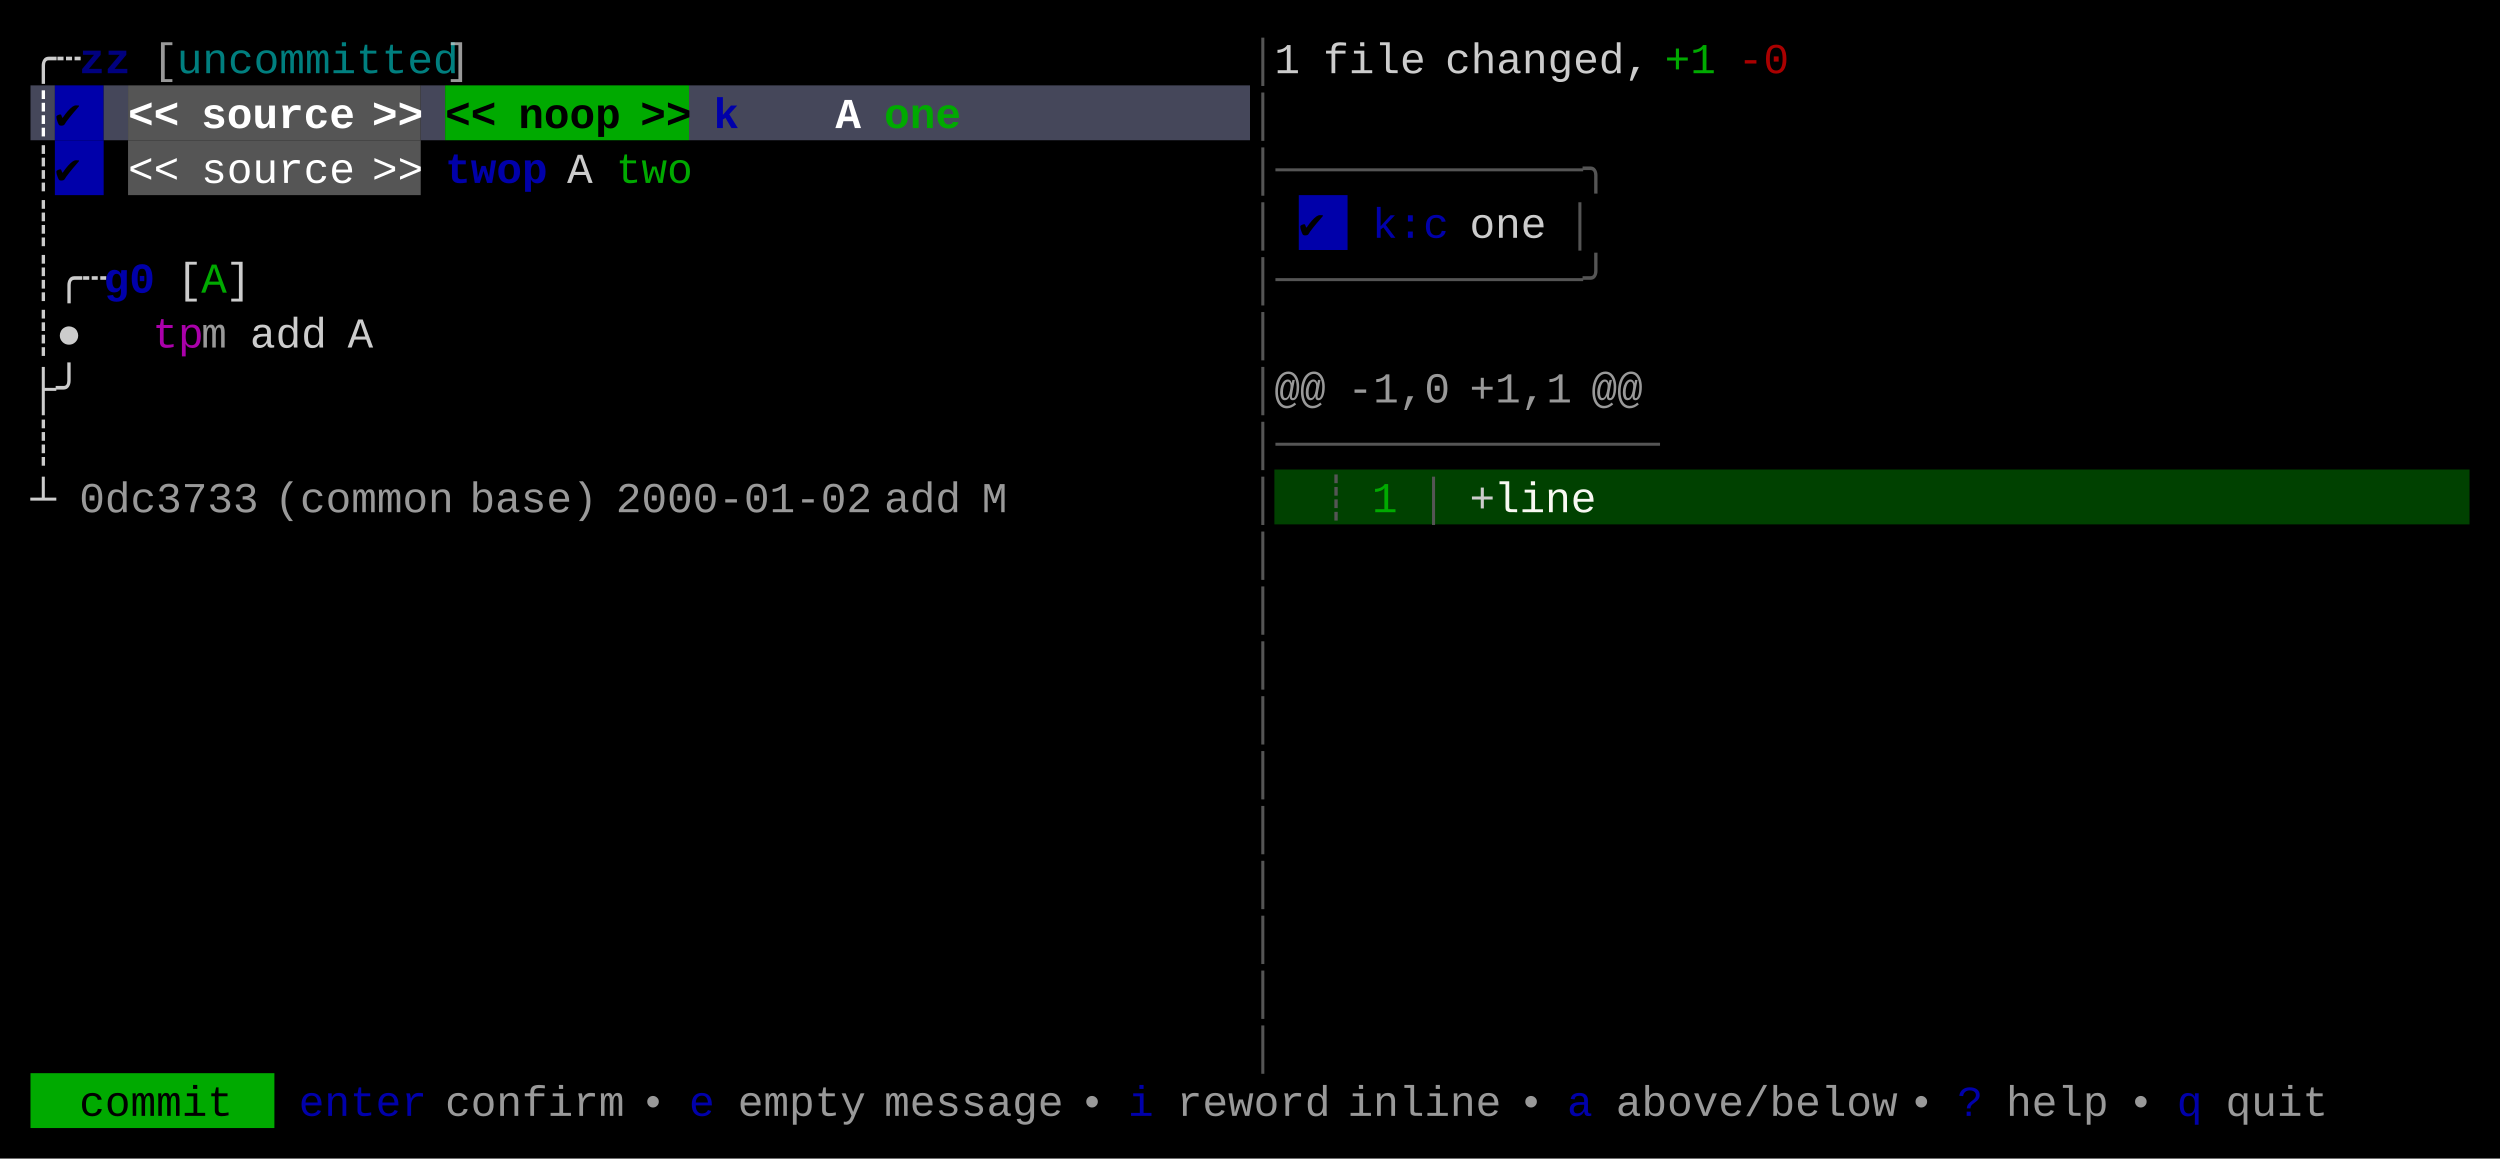
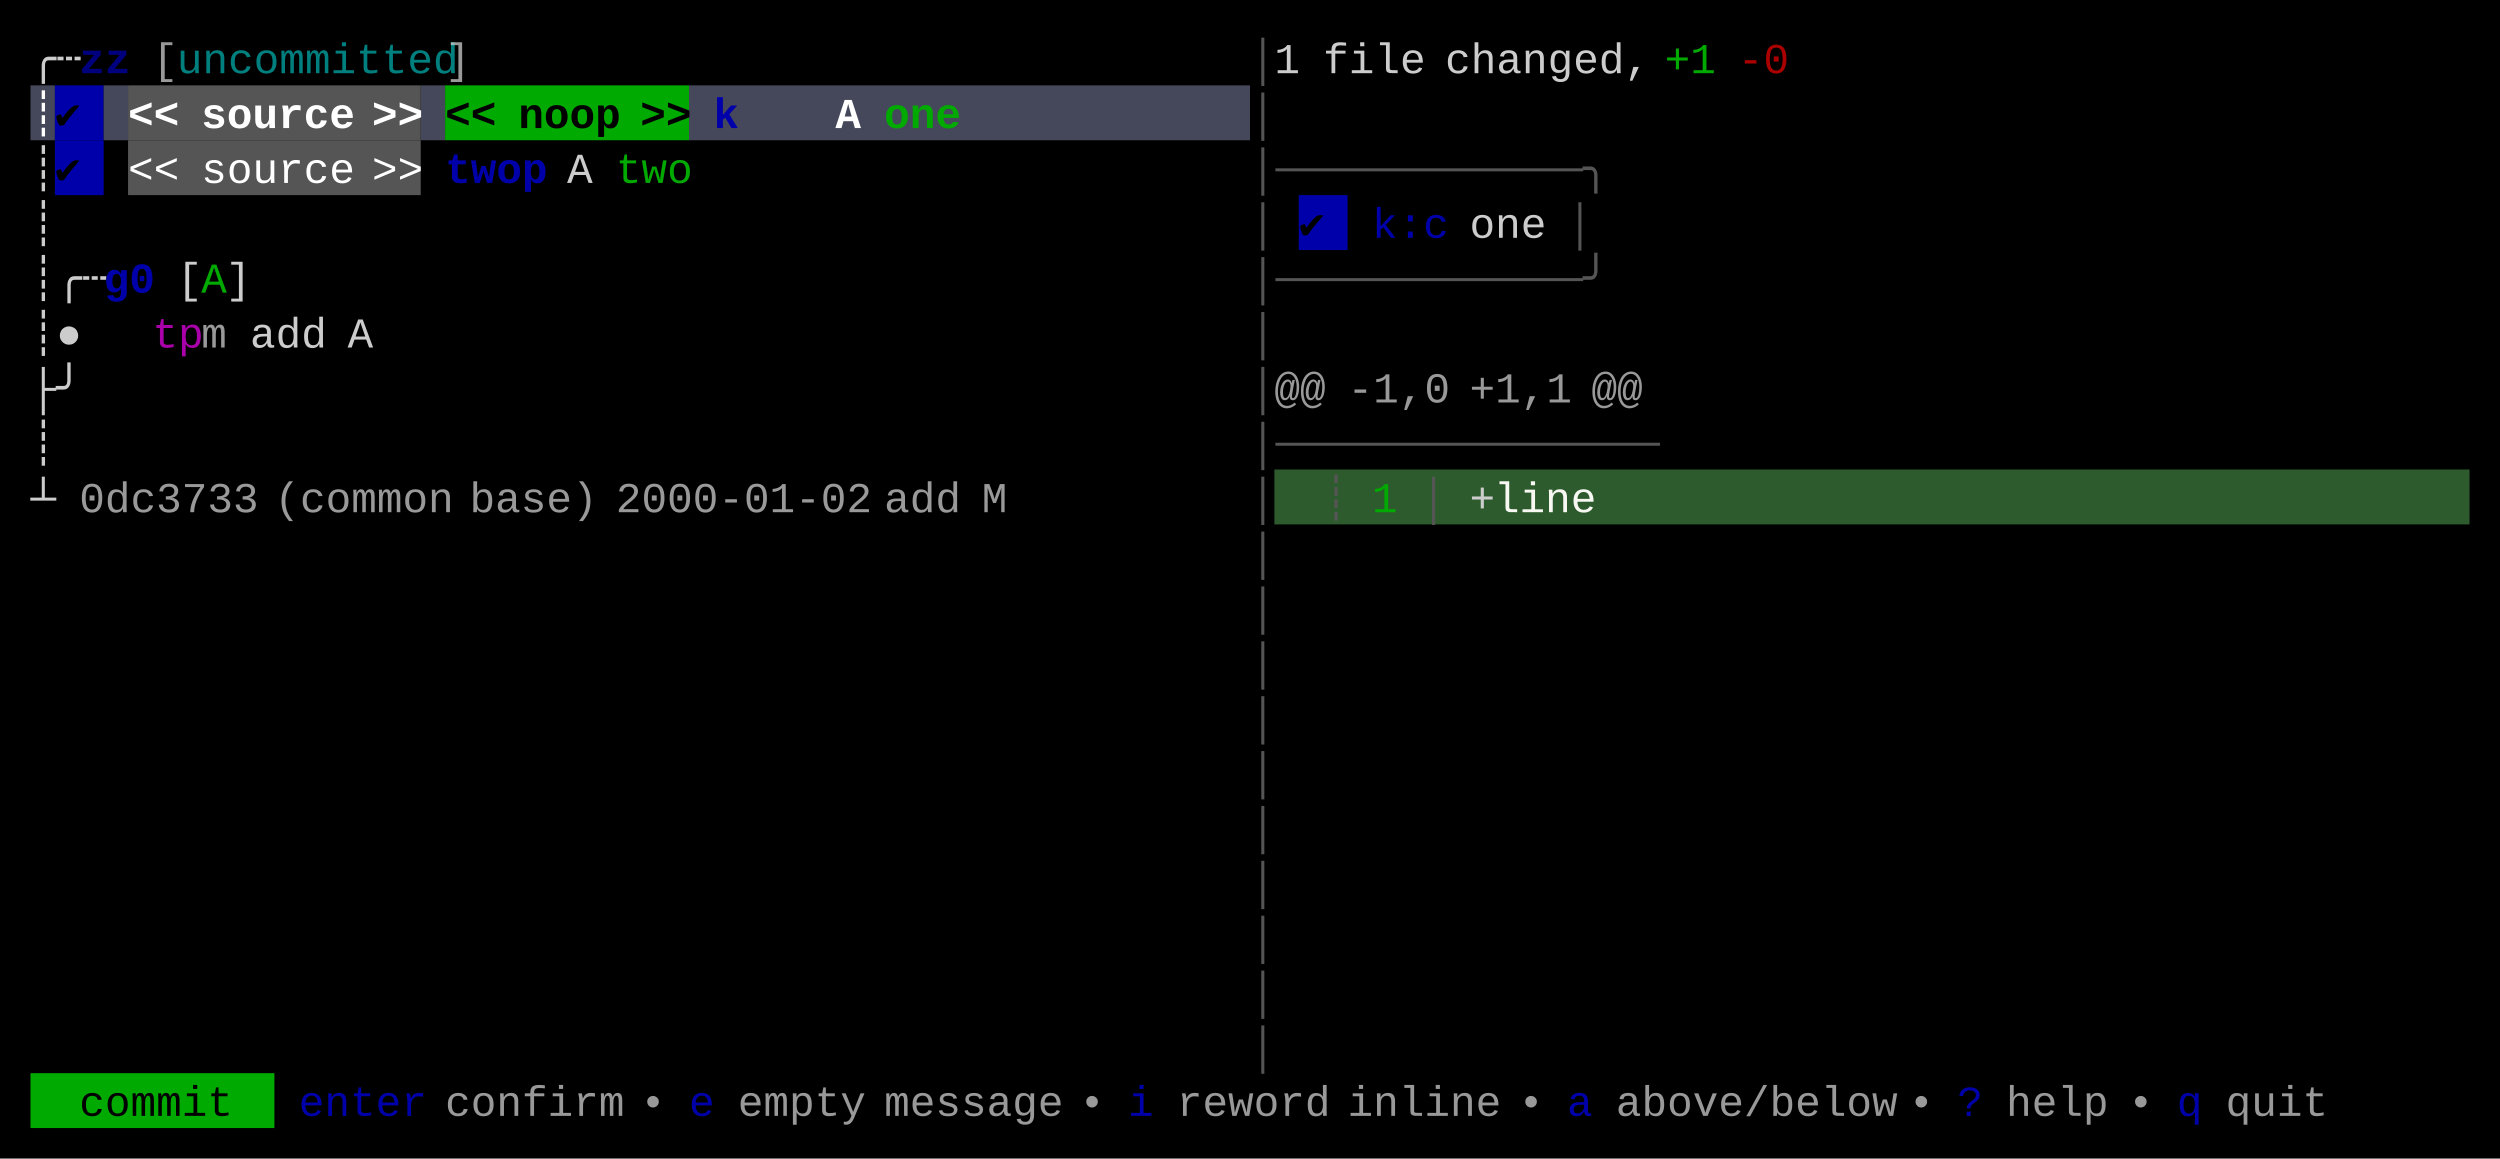
<svg xmlns="http://www.w3.org/2000/svg" width="820" height="380" viewBox="0 0 820 380">
  <rect x="0" y="0" width="820" height="380" fill="#000000" />
  <rect x="10" y="28" width="8" height="18" fill="#45475A" />
  <rect x="18" y="28" width="16" height="18" fill="#0000AA" />
  <rect x="34" y="28" width="8" height="18" fill="#45475A" />
  <rect x="42" y="28" width="96" height="18" fill="#555555" />
  <rect x="138" y="28" width="8" height="18" fill="#45475A" />
  <rect x="146" y="28" width="80" height="18" fill="#00AA00" />
  <rect x="226" y="28" width="184" height="18" fill="#45475A" />
  <rect x="18" y="46" width="16" height="18" fill="#0000AA" />
  <rect x="42" y="46" width="96" height="18" fill="#555555" />
  <rect x="426" y="64" width="16" height="18" fill="#0000AA" />
-   <rect x="418" y="154" width="392" height="18" fill="#004100" />
+   <rect x="418" y="154" width="392" height="18" fill="#2D5B2D" />
  <rect x="10" y="352" width="80" height="18" fill="#00AA00" />
  <g font-family="Menlo, Monaco, 'Courier New', monospace" font-size="14" xml:space="preserve">
    <text x="10 18" y="24" style="fill:#CCCCCC;">╭┄</text>
    <text x="26 34" y="24" style="fill:#0000AA;font-weight:bold;opacity:0.75;">zz</text>
    <text x="50" y="24" style="fill:#CCCCCC;opacity:0.75;">[</text>
    <text x="58 66 74 82 90 98 106 114 122 130 138" y="24" style="fill:#00AAAA;opacity:0.75;">uncommitted</text>
    <text x="146" y="24" style="fill:#CCCCCC;opacity:0.75;">]</text>
    <text x="410" y="24" style="fill:#555555;">│</text>
    <text x="418" y="24" style="fill:#CCCCCC;">1</text>
    <text x="434 442 450 458" y="24" style="fill:#CCCCCC;">file</text>
    <text x="474 482 490 498 506 514 522 530" y="24" style="fill:#CCCCCC;">changed,</text>
    <text x="546 554" y="24" style="fill:#00AA00;">+1</text>
    <text x="570 578" y="24" style="fill:#AA0000;">-0</text>
    <text x="10" y="42" style="fill:#FFFFFF;font-weight:bold;">┊</text>
    <text x="18" y="42" style="fill:#000000;font-weight:bold;">✔︎</text>
    <text x="42 50" y="42" style="fill:#FFFFFF;font-weight:bold;">&lt;&lt;</text>
    <text x="66 74 82 90 98 106" y="42" style="fill:#FFFFFF;font-weight:bold;">source</text>
    <text x="122 130" y="42" style="fill:#FFFFFF;font-weight:bold;">&gt;&gt;</text>
    <text x="146 154" y="42" style="fill:#000000;font-weight:bold;">&lt;&lt;</text>
    <text x="170 178 186 194" y="42" style="fill:#000000;font-weight:bold;">noop</text>
    <text x="210 218" y="42" style="fill:#000000;font-weight:bold;">&gt;&gt;</text>
    <text x="234" y="42" style="fill:#0000AA;font-weight:bold;">k</text>
    <text x="274" y="42" style="fill:#FFFFFF;font-weight:bold;">A</text>
    <text x="290 298 306" y="42" style="fill:#00AA00;font-weight:bold;">one</text>
    <text x="410" y="42" style="fill:#555555;">│</text>
    <text x="10" y="60" style="fill:#CCCCCC;">┊</text>
    <text x="18" y="60" style="fill:#000000;">✔︎</text>
    <text x="42 50" y="60" style="fill:#FFFFFF;">&lt;&lt;</text>
    <text x="66 74 82 90 98 106" y="60" style="fill:#FFFFFF;">source</text>
    <text x="122 130" y="60" style="fill:#FFFFFF;">&gt;&gt;</text>
    <text x="146 154 162 170" y="60" style="fill:#0000AA;font-weight:bold;">twop</text>
    <text x="186" y="60" style="fill:#CCCCCC;">A</text>
    <text x="202 210 218" y="60" style="fill:#00AA00;">two</text>
    <text x="410 418 426 434 442 450 458 466 474 482 490 498 506 514" y="60" style="fill:#555555;">│────────────╮</text>
    <text x="10" y="78" style="fill:#CCCCCC;">┊</text>
    <text x="410" y="78" style="fill:#555555;">│</text>
    <text x="426" y="78" style="fill:#000000;">✔︎</text>
    <text x="450 458 466" y="78" style="fill:#0000AA;">k:c</text>
    <text x="482 490 498" y="78" style="fill:#CCCCCC;">one</text>
    <text x="514" y="78" style="fill:#555555;">│</text>
    <text x="10 18 26" y="96" style="fill:#CCCCCC;">┊╭┄</text>
    <text x="34 42" y="96" style="fill:#0000AA;font-weight:bold;">g0</text>
    <text x="58" y="96" style="fill:#CCCCCC;">[</text>
    <text x="66" y="96" style="fill:#00AA00;">A</text>
    <text x="74" y="96" style="fill:#CCCCCC;">]</text>
    <text x="410 418 426 434 442 450 458 466 474 482 490 498 506 514" y="96" style="fill:#555555;">│────────────╯</text>
    <text x="10 18" y="114" style="fill:#CCCCCC;">┊●</text>
    <text x="50 58" y="114" style="fill:#AA00AA;">tp</text>
    <text x="66" y="114" style="fill:#CCCCCC;opacity:0.75;">m</text>
    <text x="82 90 98" y="114" style="fill:#CCCCCC;">add</text>
    <text x="114" y="114" style="fill:#CCCCCC;">A</text>
    <text x="410" y="114" style="fill:#555555;">│</text>
    <text x="10 18" y="132" style="fill:#CCCCCC;">├╯</text>
    <text x="410" y="132" style="fill:#555555;">│</text>
    <text x="418 426" y="132" style="fill:#CCCCCC;opacity:0.75;">@@</text>
    <text x="442 450 458 466" y="132" style="fill:#CCCCCC;opacity:0.75;">-1,0</text>
    <text x="482 490 498 506" y="132" style="fill:#CCCCCC;opacity:0.75;">+1,1</text>
    <text x="522 530" y="132" style="fill:#CCCCCC;opacity:0.75;">@@</text>
    <text x="10" y="150" style="fill:#CCCCCC;">┊</text>
    <text x="410 418 426 434 442 450 458 466 474 482 490 498 506 514 522 530" y="150" style="fill:#555555;">│───────────────</text>
    <text x="10" y="168" style="fill:#CCCCCC;">┴</text>
    <text x="26 34 42 50 58 66 74" y="168" style="fill:#CCCCCC;opacity:0.75;">0dc3733</text>
    <text x="90 98 106 114 122 130 138" y="168" style="fill:#CCCCCC;opacity:0.75;">(common</text>
    <text x="154 162 170 178 186" y="168" style="fill:#CCCCCC;opacity:0.75;">base)</text>
    <text x="202 210 218 226 234 242 250 258 266 274" y="168" style="fill:#CCCCCC;opacity:0.75;">2000-01-02</text>
    <text x="290 298 306" y="168" style="fill:#CCCCCC;opacity:0.75;">add</text>
    <text x="322" y="168" style="fill:#CCCCCC;opacity:0.75;">M</text>
    <text x="410" y="168" style="fill:#555555;">│</text>
    <text x="434" y="168" style="fill:#555555;">┊</text>
    <text x="450" y="168" style="fill:#00AA00;">1</text>
    <text x="466" y="168" style="fill:#555555;">│</text>
    <text x="482" y="168" style="fill:#CCCCCC;">+</text>
    <text x="490 498 506 514" y="168" style="fill:#F8F8F2;">line</text>
    <text x="410" y="186" style="fill:#555555;">│</text>
    <text x="410" y="204" style="fill:#555555;">│</text>
    <text x="410" y="222" style="fill:#555555;">│</text>
    <text x="410" y="240" style="fill:#555555;">│</text>
    <text x="410" y="258" style="fill:#555555;">│</text>
    <text x="410" y="276" style="fill:#555555;">│</text>
    <text x="410" y="294" style="fill:#555555;">│</text>
    <text x="410" y="312" style="fill:#555555;">│</text>
    <text x="410" y="330" style="fill:#555555;">│</text>
    <text x="410" y="348" style="fill:#555555;">│</text>
    <text x="26 34 42 50 58 66" y="366" style="fill:#000000;">commit</text>
    <text x="98 106 114 122 130" y="366" style="fill:#0000AA;">enter</text>
    <text x="146 154 162 170 178 186 194" y="366" style="fill:#CCCCCC;opacity:0.75;">confirm</text>
    <text x="210" y="366" style="fill:#CCCCCC;opacity:0.75;">•</text>
    <text x="226" y="366" style="fill:#0000AA;">e</text>
    <text x="242 250 258 266 274" y="366" style="fill:#CCCCCC;opacity:0.75;">empty</text>
    <text x="290 298 306 314 322 330 338" y="366" style="fill:#CCCCCC;opacity:0.75;">message</text>
    <text x="354" y="366" style="fill:#CCCCCC;opacity:0.75;">•</text>
    <text x="370" y="366" style="fill:#0000AA;">i</text>
    <text x="386 394 402 410 418 426" y="366" style="fill:#CCCCCC;opacity:0.75;">reword</text>
    <text x="442 450 458 466 474 482" y="366" style="fill:#CCCCCC;opacity:0.75;">inline</text>
    <text x="498" y="366" style="fill:#CCCCCC;opacity:0.75;">•</text>
    <text x="514" y="366" style="fill:#0000AA;">a</text>
    <text x="530 538 546 554 562 570 578 586 594 602 610" y="366" style="fill:#CCCCCC;opacity:0.75;">above/below</text>
    <text x="626" y="366" style="fill:#CCCCCC;opacity:0.75;">•</text>
    <text x="642" y="366" style="fill:#0000AA;">?</text>
    <text x="658 666 674 682" y="366" style="fill:#CCCCCC;opacity:0.75;">help</text>
    <text x="698" y="366" style="fill:#CCCCCC;opacity:0.75;">•</text>
    <text x="714" y="366" style="fill:#0000AA;">q</text>
    <text x="730 738 746 754" y="366" style="fill:#CCCCCC;opacity:0.75;">quit</text>
  </g>
</svg>
